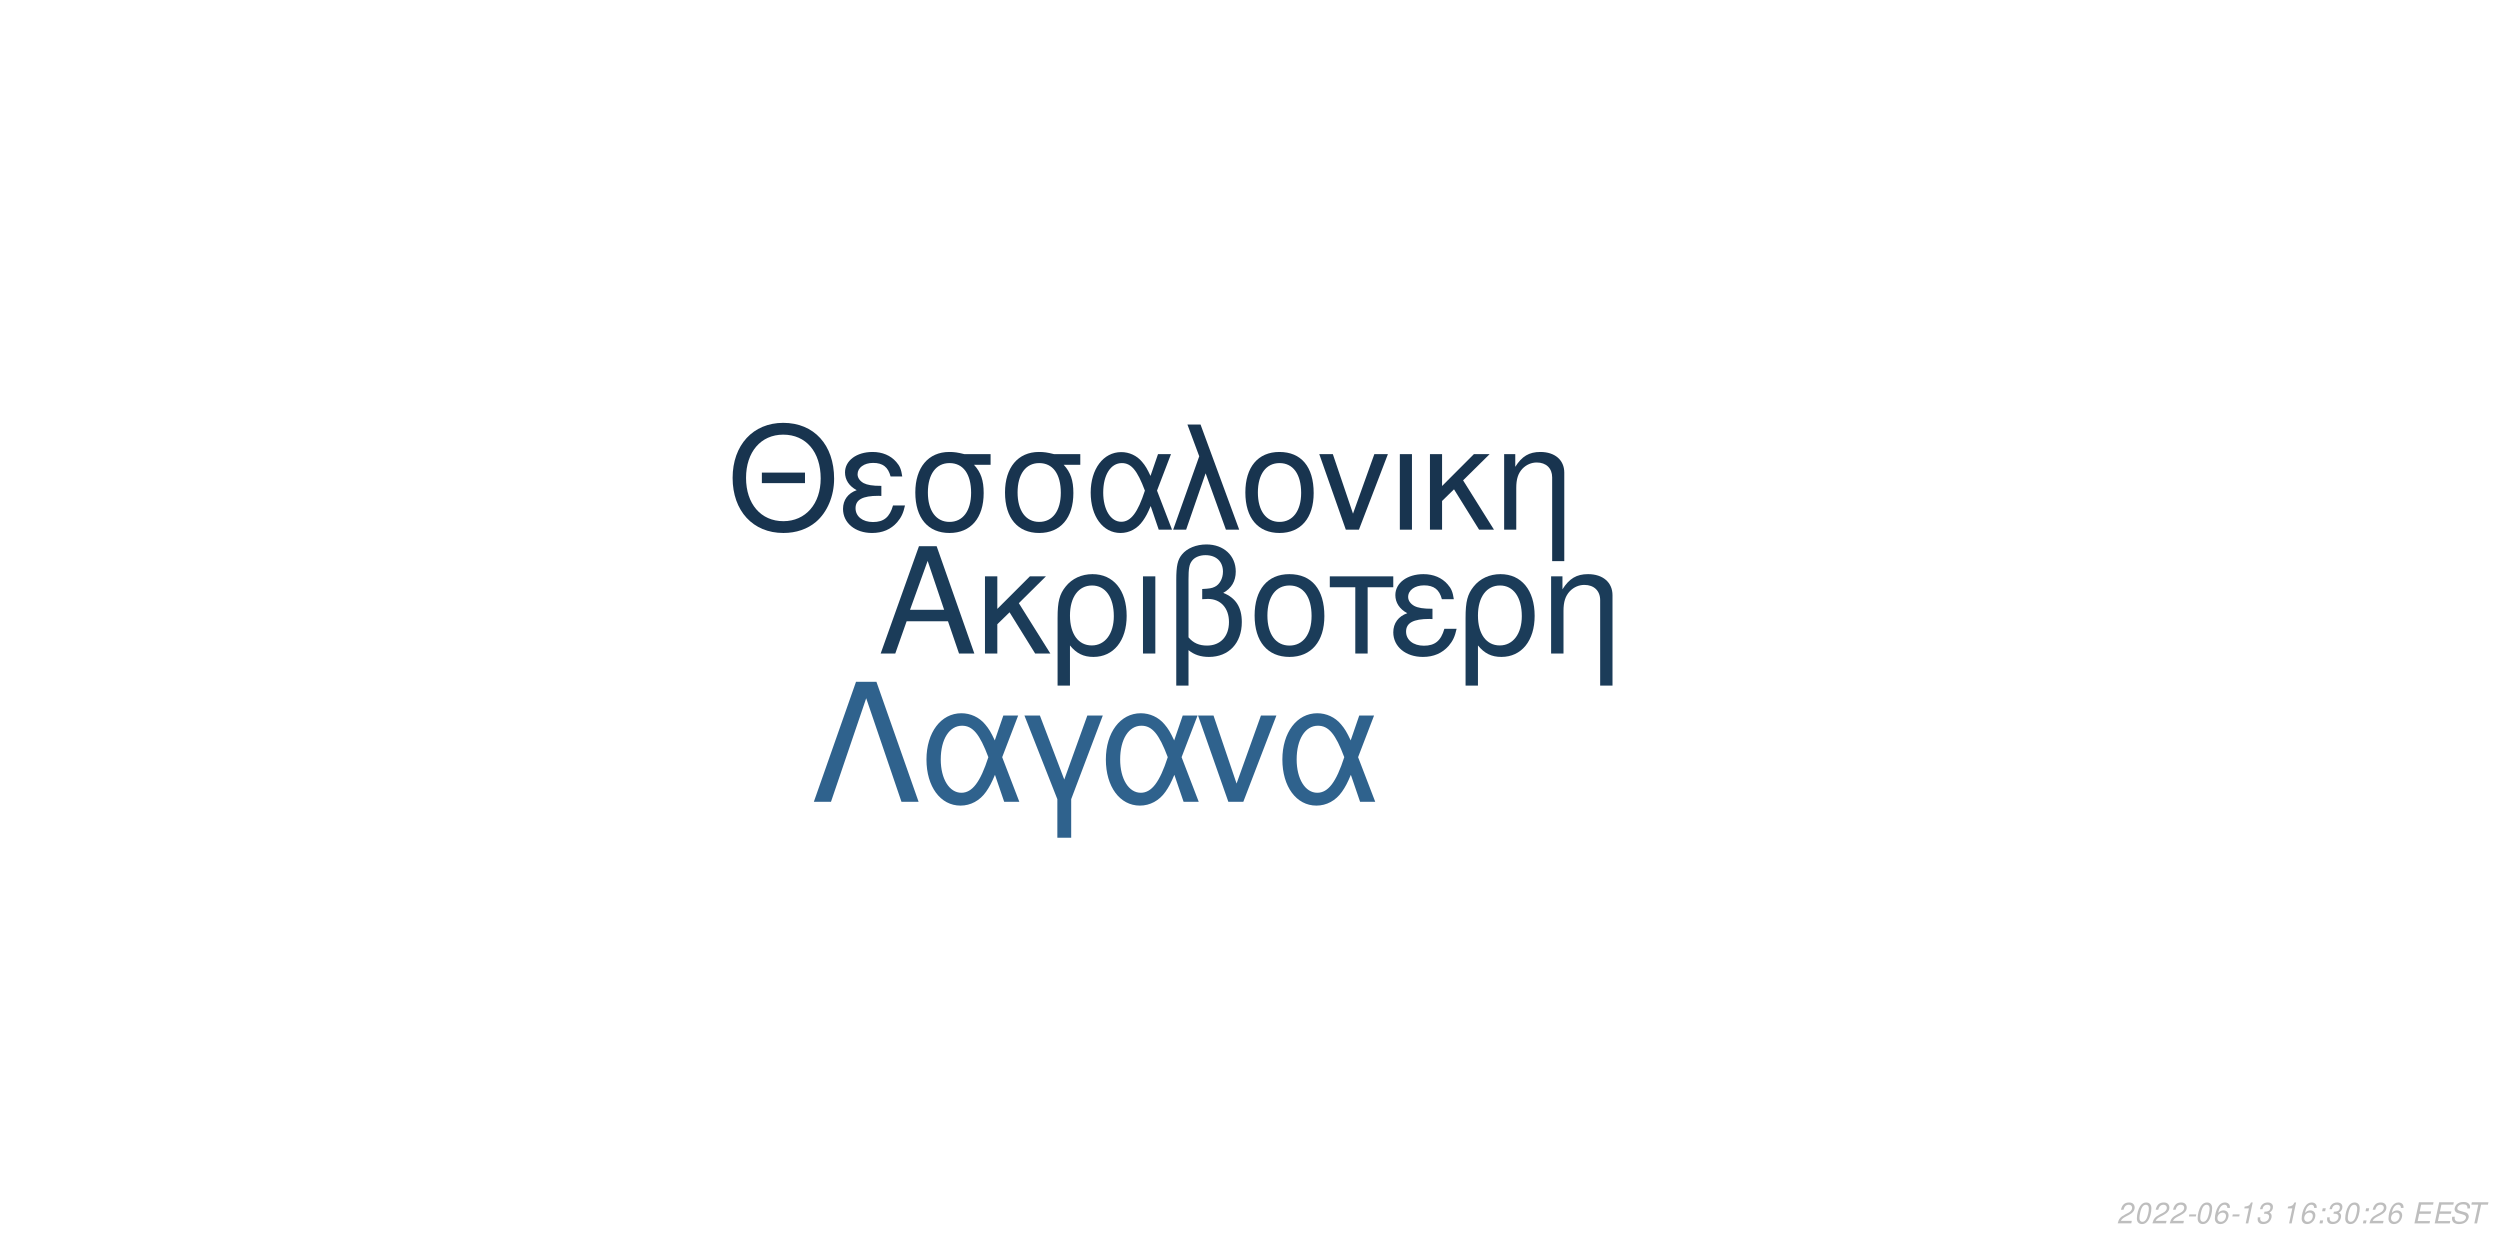
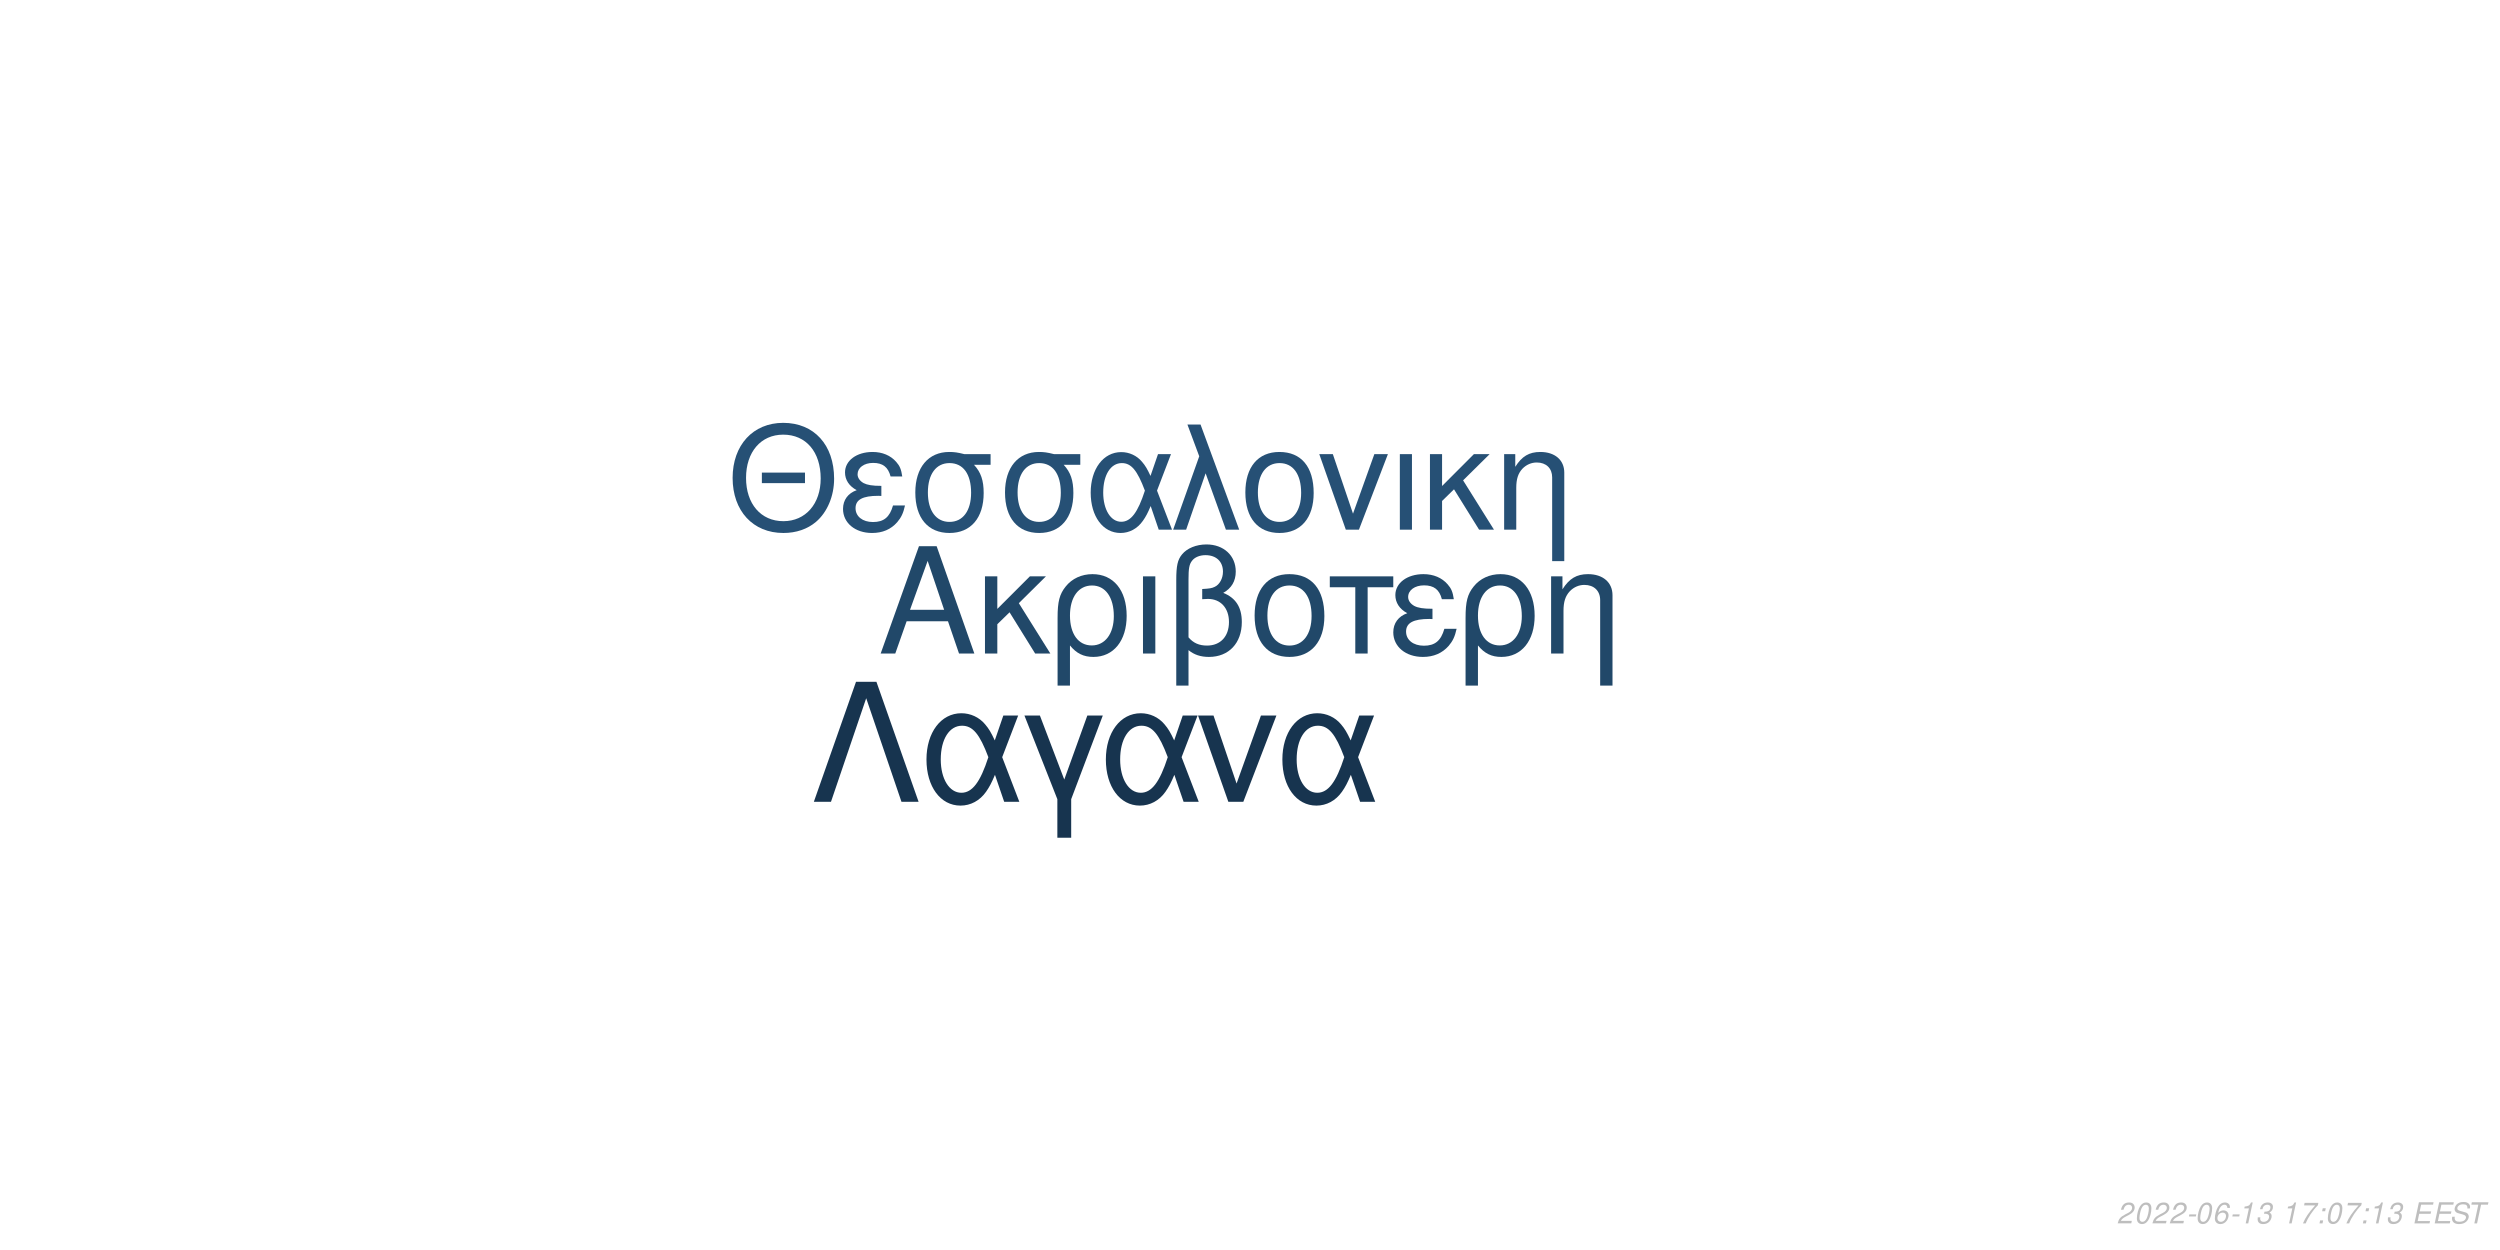
<svg xmlns="http://www.w3.org/2000/svg" xmlns:xlink="http://www.w3.org/1999/xlink" width="864pt" height="432pt" viewBox="0 0 864 432" version="1.1">
  <defs>
    <g>
      <symbol overflow="visible" id="glyph0-0">
        <path style="stroke:none;" d="" />
      </symbol>
      <symbol overflow="visible" id="glyph0-1">
        <path style="stroke:none;" d="M 24.125 -11.141 L 27.938 0 L 33.234 0 L 20.203 -37.094 L 14.094 -37.094 L 0.859 0 L 5.906 0 L 9.828 -11.141 Z M 22.797 -15.109 L 11 -15.109 L 17.094 -32.016 Z M 22.797 -15.109 " />
      </symbol>
      <symbol overflow="visible" id="glyph0-2">
        <path style="stroke:none;" d="M 7.172 -15.422 L 7.172 -26.672 L 2.906 -26.672 L 2.906 0 L 7.172 0 L 7.172 -10.125 L 11.406 -14.25 L 20.25 0 L 25.5 0 L 14.609 -17.406 L 23.969 -26.672 L 18.422 -26.672 Z M 7.172 -15.422 " />
      </symbol>
      <symbol overflow="visible" id="glyph0-3">
        <path style="stroke:none;" d="M 3 11.094 L 7.281 11.094 L 7.281 -2.797 C 9.516 -0.047 11.953 1.172 15.375 1.172 C 22.344 1.172 26.875 -4.422 26.875 -13.031 C 26.875 -21.891 22.297 -27.438 15.062 -27.438 C 11.297 -27.438 7.984 -25.906 5.797 -23.156 C 3.672 -20.516 3 -17.969 3 -12.359 Z M 14.906 -23.516 C 19.547 -23.516 22.438 -19.438 22.438 -12.922 C 22.438 -6.812 19.391 -2.797 14.812 -2.797 C 10.172 -2.797 7.281 -6.766 7.281 -13.125 C 7.281 -19.484 10.234 -23.516 14.906 -23.516 Z M 14.906 -23.516 " />
      </symbol>
      <symbol overflow="visible" id="glyph0-4">
        <path style="stroke:none;" d="M 3.516 0 L 7.781 0 L 7.781 -26.672 L 3.516 -26.672 Z M 3.516 0 " />
      </symbol>
      <symbol overflow="visible" id="glyph0-5">
        <path style="stroke:none;" d="M 4.016 11.094 L 8.25 11.094 L 8.25 -1.172 C 10.172 0.406 12.422 1.172 15.312 1.172 C 22.188 1.172 26.672 -3.609 26.672 -10.891 C 26.672 -15.984 24.578 -19.234 20.25 -20.969 C 23.109 -22.547 24.578 -25.031 24.578 -28.344 C 24.578 -33.844 20.406 -37.703 14.453 -37.703 C 10.938 -37.703 7.734 -36.391 6 -34.25 C 4.484 -32.422 4.016 -30.328 4.016 -25.391 Z M 8.25 -25.656 C 8.25 -29.359 8.5 -30.844 9.469 -32.062 C 10.375 -33.281 12.156 -34 14.094 -34 C 17.812 -34 20.156 -31.812 20.156 -28.297 C 20.156 -25.953 18.984 -23.812 17.297 -23.047 C 16.281 -22.547 15.469 -22.438 12.984 -22.297 L 12.984 -18.781 C 13.734 -18.828 14.344 -18.875 14.969 -18.875 C 19.344 -18.875 22.234 -15.719 22.234 -10.891 C 22.234 -5.906 19.281 -2.75 14.656 -2.75 C 11.953 -2.75 9.922 -3.609 8.25 -5.594 Z M 8.25 -25.656 " />
      </symbol>
      <symbol overflow="visible" id="glyph0-6">
        <path style="stroke:none;" d="M 14.094 -27.438 C 6.562 -27.438 2.094 -22.094 2.094 -13.125 C 2.094 -4.125 6.562 1.172 14.141 1.172 C 21.672 1.172 26.203 -4.172 26.203 -12.922 C 26.203 -22.188 21.828 -27.438 14.094 -27.438 Z M 14.141 -23.516 C 18.938 -23.516 21.781 -19.594 21.781 -12.984 C 21.781 -6.672 18.828 -2.75 14.141 -2.75 C 9.422 -2.75 6.516 -6.672 6.516 -13.125 C 6.516 -19.594 9.422 -23.516 14.141 -23.516 Z M 14.141 -23.516 " />
      </symbol>
      <symbol overflow="visible" id="glyph0-7">
        <path style="stroke:none;" d="M 7.891 0 L 12.156 0 L 12.156 -22.906 L 21.016 -22.906 L 21.016 -26.672 L -0.922 -26.672 L -0.922 -22.906 L 7.891 -22.906 Z M 7.891 0 " />
      </symbol>
      <symbol overflow="visible" id="glyph0-8">
        <path style="stroke:none;" d="M 14.562 -15.469 C 11.344 -15.469 9.562 -15.781 8.297 -16.438 C 6.922 -17.203 6.156 -18.328 6.156 -19.547 C 6.156 -21.891 8.453 -23.562 11.656 -23.562 C 15.062 -23.562 16.953 -22.094 17.812 -18.781 L 21.938 -18.781 C 21.578 -21.266 21.062 -22.5 19.797 -23.922 C 17.812 -26.203 14.906 -27.438 11.453 -27.438 C 5.797 -27.438 1.734 -24.375 1.734 -20.203 C 1.734 -17.609 3.156 -15.375 5.859 -13.938 C 2.797 -12.875 1.016 -10.484 1.016 -7.328 C 1.016 -2.391 5.297 1.172 11.25 1.172 C 14.969 1.172 17.906 -0.109 20.156 -2.641 C 21.578 -4.328 22.297 -5.797 22.906 -8.547 L 18.672 -8.547 C 17.5 -4.422 15.422 -2.703 11.609 -2.703 C 7.938 -2.703 5.438 -4.688 5.438 -7.578 C 5.438 -10.578 7.938 -11.953 13.484 -11.953 C 13.641 -11.953 14.094 -11.953 14.562 -11.906 Z M 14.562 -15.469 " />
      </symbol>
      <symbol overflow="visible" id="glyph0-9">
        <path style="stroke:none;" d="M 3.562 -26.672 L 3.562 0 L 7.844 0 L 7.844 -14.703 C 7.844 -17.906 8.5 -19.891 10.031 -21.531 C 11.406 -22.953 13.188 -23.719 15.062 -23.719 C 18.375 -23.719 20.516 -21.672 20.516 -18.469 L 20.516 11.094 L 24.781 11.094 L 24.781 -20.156 C 24.781 -24.578 21.469 -27.438 16.328 -27.438 C 12.359 -27.438 9.828 -25.906 7.484 -22.188 L 7.484 -26.672 Z M 3.562 -26.672 " />
      </symbol>
      <symbol overflow="visible" id="glyph1-0">
        <path style="stroke:none;" d="" />
      </symbol>
      <symbol overflow="visible" id="glyph1-1">
        <path style="stroke:none;" d="M 26.859 -19.734 L 11.953 -19.734 L 11.953 -16.094 L 26.859 -16.094 Z M 19.328 -36.922 C 8.922 -36.922 1.844 -29.25 1.844 -17.891 C 1.844 -6.484 8.875 1.141 19.391 1.141 C 23.812 1.141 27.703 -0.203 30.641 -2.688 C 34.578 -6.031 36.922 -11.656 36.922 -17.594 C 36.922 -29.297 30 -36.922 19.328 -36.922 Z M 19.328 -32.844 C 27.203 -32.844 32.281 -26.906 32.281 -17.688 C 32.281 -8.922 27.062 -2.938 19.391 -2.938 C 11.609 -2.938 6.484 -8.922 6.484 -17.891 C 6.484 -26.859 11.609 -32.844 19.328 -32.844 Z M 19.328 -32.844 " />
      </symbol>
      <symbol overflow="visible" id="glyph1-2">
        <path style="stroke:none;" d="M 14.25 -15.141 C 11.109 -15.141 9.375 -15.453 8.125 -16.094 C 6.781 -16.844 6.031 -17.938 6.031 -19.141 C 6.031 -21.422 8.266 -23.078 11.406 -23.078 C 14.75 -23.078 16.594 -21.625 17.438 -18.391 L 21.469 -18.391 C 21.125 -20.828 20.625 -22.031 19.391 -23.422 C 17.438 -25.656 14.594 -26.859 11.219 -26.859 C 5.688 -26.859 1.688 -23.875 1.688 -19.781 C 1.688 -17.234 3.094 -15.047 5.734 -13.656 C 2.734 -12.609 1 -10.266 1 -7.172 C 1 -2.344 5.188 1.141 11.016 1.141 C 14.656 1.141 17.547 -0.094 19.734 -2.594 C 21.125 -4.234 21.828 -5.688 22.422 -8.375 L 18.281 -8.375 C 17.141 -4.328 15.094 -2.641 11.359 -2.641 C 7.766 -2.641 5.328 -4.578 5.328 -7.422 C 5.328 -10.359 7.766 -11.703 13.203 -11.703 C 13.359 -11.703 13.797 -11.703 14.25 -11.656 Z M 14.25 -15.141 " />
      </symbol>
      <symbol overflow="visible" id="glyph1-3">
        <path style="stroke:none;" d="M 29 -26.109 L 19.938 -26.109 C 17.594 -26.703 16.438 -26.859 14.703 -26.859 C 7.469 -26.859 2.984 -21.469 2.984 -12.859 C 2.984 -4.031 7.375 1.141 14.797 1.141 C 22.172 1.141 26.609 -4.078 26.609 -12.656 C 26.609 -17.047 25.656 -19.828 23.266 -22.422 L 29 -22.422 Z M 14.797 -23.016 C 19.531 -23.016 22.266 -19.234 22.266 -12.75 C 22.266 -6.531 19.438 -2.688 14.797 -2.688 C 10.172 -2.688 7.328 -6.531 7.328 -12.859 C 7.328 -19.188 10.172 -23.016 14.797 -23.016 Z M 14.797 -23.016 " />
      </symbol>
      <symbol overflow="visible" id="glyph1-4">
        <path style="stroke:none;" d="M 29.344 -26.109 L 24.859 -26.109 L 22.266 -18.578 C 21.125 -21.031 20.484 -22.125 19.328 -23.469 C 17.547 -25.609 14.906 -26.812 12.156 -26.812 C 5.984 -26.812 1.594 -20.984 1.594 -12.812 C 1.594 -4.578 5.828 1.141 11.906 1.141 C 14.953 1.141 17.734 -0.344 19.625 -3.047 C 20.672 -4.531 21.281 -5.688 22.328 -8.172 L 25.109 0 L 29.703 0 L 24.516 -13.5 Z M 20.328 -13.5 C 17.891 -5.922 15.453 -2.734 12.156 -2.734 C 8.516 -2.734 5.922 -6.922 5.922 -12.812 C 5.922 -18.938 8.516 -23.016 12.359 -23.016 C 15.594 -23.016 17.688 -20.531 20.328 -13.5 Z M 20.328 -13.5 " />
      </symbol>
      <symbol overflow="visible" id="glyph1-5">
        <path style="stroke:none;" d="M 1.094 0 L 5.578 0 L 12.312 -19.484 L 19.328 0 L 23.922 0 L 10.562 -36.328 L 6.031 -36.328 L 10.109 -25.359 Z M 1.094 0 " />
      </symbol>
      <symbol overflow="visible" id="glyph1-6">
        <path style="stroke:none;" d="M 13.797 -26.859 C 6.422 -26.859 2.047 -21.625 2.047 -12.859 C 2.047 -4.031 6.422 1.141 13.859 1.141 C 21.234 1.141 25.656 -4.078 25.656 -12.656 C 25.656 -21.719 21.375 -26.859 13.797 -26.859 Z M 13.859 -23.016 C 18.531 -23.016 21.328 -19.188 21.328 -12.703 C 21.328 -6.531 18.438 -2.688 13.859 -2.688 C 9.219 -2.688 6.375 -6.531 6.375 -12.859 C 6.375 -19.188 9.219 -23.016 13.859 -23.016 Z M 13.859 -23.016 " />
      </symbol>
      <symbol overflow="visible" id="glyph1-7">
        <path style="stroke:none;" d="M 14.297 0 L 24.312 -26.109 L 19.625 -26.109 L 12.25 -5.531 L 5.281 -26.109 L 0.594 -26.109 L 9.766 0 Z M 14.297 0 " />
      </symbol>
      <symbol overflow="visible" id="glyph1-8">
        <path style="stroke:none;" d="M 3.438 0 L 7.625 0 L 7.625 -26.109 L 3.438 -26.109 Z M 3.438 0 " />
      </symbol>
      <symbol overflow="visible" id="glyph1-9">
        <path style="stroke:none;" d="M 7.031 -15.094 L 7.031 -26.109 L 2.844 -26.109 L 2.844 0 L 7.031 0 L 7.031 -9.922 L 11.156 -13.953 L 19.828 0 L 24.969 0 L 14.297 -17.047 L 23.469 -26.109 L 18.031 -26.109 Z M 7.031 -15.094 " />
      </symbol>
      <symbol overflow="visible" id="glyph1-10">
        <path style="stroke:none;" d="M 3.484 -26.109 L 3.484 0 L 7.672 0 L 7.672 -14.406 C 7.672 -17.547 8.328 -19.484 9.812 -21.078 C 11.156 -22.469 12.906 -23.219 14.75 -23.219 C 17.984 -23.219 20.078 -21.234 20.078 -18.094 L 20.078 10.859 L 24.266 10.859 L 24.266 -19.734 C 24.266 -24.062 21.031 -26.859 16 -26.859 C 12.109 -26.859 9.609 -25.359 7.328 -21.719 L 7.328 -26.109 Z M 3.484 -26.109 " />
      </symbol>
      <symbol overflow="visible" id="glyph2-0">
        <path style="stroke:none;" d="" />
      </symbol>
      <symbol overflow="visible" id="glyph2-1">
        <path style="stroke:none;" d="M 22.531 -41.484 L 15.484 -41.484 L 0.906 0 L 6.828 0 L 19 -35.797 L 31.188 0 L 37.109 0 Z M 22.531 -41.484 " />
      </symbol>
      <symbol overflow="visible" id="glyph2-2">
        <path style="stroke:none;" d="M 33.516 -29.812 L 28.391 -29.812 L 25.438 -21.219 C 24.125 -24.016 23.391 -25.266 22.078 -26.797 C 20.031 -29.25 17.016 -30.609 13.891 -30.609 C 6.828 -30.609 1.828 -23.953 1.828 -14.625 C 1.828 -5.234 6.656 1.312 13.594 1.312 C 17.078 1.312 20.266 -0.391 22.422 -3.469 C 23.609 -5.172 24.297 -6.484 25.5 -9.328 L 28.688 0 L 33.922 0 L 28 -15.422 Z M 23.219 -15.422 C 20.422 -6.766 17.641 -3.125 13.891 -3.125 C 9.734 -3.125 6.766 -7.906 6.766 -14.625 C 6.766 -21.625 9.734 -26.297 14.109 -26.297 C 17.812 -26.297 20.203 -23.453 23.219 -15.422 Z M 23.219 -15.422 " />
      </symbol>
      <symbol overflow="visible" id="glyph2-3">
        <path style="stroke:none;" d="M 12.062 12.406 L 16.844 12.406 L 16.844 -0.906 L 27.766 -29.812 L 22.422 -29.812 L 14.453 -7.688 L 6.031 -29.812 L 0.688 -29.812 L 12.062 -0.906 Z M 12.062 12.406 " />
      </symbol>
      <symbol overflow="visible" id="glyph2-4">
        <path style="stroke:none;" d="M 16.328 0 L 27.766 -29.812 L 22.422 -29.812 L 14 -6.312 L 6.031 -29.812 L 0.688 -29.812 L 11.156 0 Z M 16.328 0 " />
      </symbol>
      <symbol overflow="visible" id="glyph3-0">
        <path style="stroke:none;" d="" />
      </symbol>
      <symbol overflow="visible" id="glyph3-1">
        <path style="stroke:none;" d="M 5.234 -0.875 L 1.469 -0.875 C 1.641 -1.375 2.203 -1.891 3.109 -2.344 L 4.234 -2.938 C 5.562 -3.625 6.219 -4.469 6.219 -5.484 C 6.219 -5.938 6.062 -6.359 5.797 -6.656 C 5.469 -7.047 4.984 -7.234 4.312 -7.234 C 2.766 -7.234 1.891 -6.453 1.484 -4.734 L 2.375 -4.734 C 2.484 -5.188 2.609 -5.484 2.797 -5.75 C 3.094 -6.203 3.609 -6.453 4.188 -6.453 C 4.891 -6.453 5.344 -6.031 5.344 -5.375 C 5.344 -4.703 4.859 -4.094 4.016 -3.656 L 2.984 -3.125 C 1.234 -2.188 0.797 -1.656 0.344 -0.016 L 5.047 -0.016 Z M 5.234 -0.875 " />
      </symbol>
      <symbol overflow="visible" id="glyph3-2">
        <path style="stroke:none;" d="M 4.203 -7.234 C 3.375 -7.234 2.688 -6.812 2.125 -5.984 C 1.484 -5.047 0.984 -3.188 0.984 -1.734 C 0.984 -1.109 1.172 -0.562 1.484 -0.266 C 1.797 0.047 2.281 0.234 2.766 0.234 C 3.625 0.234 4.281 -0.156 4.859 -1.016 C 5.516 -1.953 6 -3.797 6 -5.266 C 6 -6.5 5.328 -7.234 4.203 -7.234 Z M 4.094 -6.453 C 4.734 -6.453 5.125 -5.984 5.125 -5.156 C 5.125 -4.203 4.781 -2.625 4.406 -1.812 C 3.984 -0.938 3.516 -0.547 2.875 -0.547 C 2.25 -0.547 1.875 -1.031 1.875 -1.828 C 1.875 -2.797 2.203 -4.344 2.594 -5.203 C 2.984 -6.047 3.453 -6.453 4.094 -6.453 Z M 4.094 -6.453 " />
      </symbol>
      <symbol overflow="visible" id="glyph3-3">
        <path style="stroke:none;" d="M 3.516 -3.125 L 1.125 -3.125 L 0.969 -2.406 L 3.359 -2.406 Z M 3.516 -3.125 " />
      </symbol>
      <symbol overflow="visible" id="glyph3-4">
        <path style="stroke:none;" d="M 6.125 -5.344 L 6.141 -5.625 C 6.141 -6.609 5.453 -7.234 4.391 -7.234 C 3.438 -7.234 2.641 -6.719 2.016 -5.703 C 1.422 -4.781 0.938 -2.953 0.938 -1.688 C 0.938 -0.516 1.688 0.234 2.859 0.234 C 3.703 0.234 4.438 -0.156 5 -0.875 C 5.406 -1.422 5.672 -2.156 5.672 -2.766 C 5.672 -3.812 4.969 -4.5 3.906 -4.5 C 3.234 -4.5 2.672 -4.234 2.094 -3.625 C 2.406 -5.375 3.234 -6.453 4.25 -6.453 C 4.703 -6.453 5.062 -6.234 5.172 -5.844 C 5.203 -5.719 5.234 -5.578 5.25 -5.344 Z M 3.656 -3.734 C 4.344 -3.734 4.797 -3.281 4.797 -2.625 C 4.797 -1.469 3.984 -0.547 2.984 -0.547 C 2.297 -0.547 1.812 -1.047 1.812 -1.766 C 1.812 -2.859 2.625 -3.734 3.656 -3.734 Z M 3.656 -3.734 " />
      </symbol>
      <symbol overflow="visible" id="glyph3-5">
        <path style="stroke:none;" d="M 3.703 -5.188 L 2.594 0 L 3.469 0 L 5.016 -7.234 L 4.438 -7.234 C 3.906 -6.156 3.688 -6.016 2.234 -5.812 L 2.109 -5.188 Z M 3.703 -5.188 " />
      </symbol>
      <symbol overflow="visible" id="glyph3-6">
        <path style="stroke:none;" d="M 2.922 -3.312 C 3.125 -3.344 3.234 -3.344 3.375 -3.344 C 4.203 -3.344 4.688 -3 4.688 -2.406 C 4.688 -1.312 3.906 -0.547 2.781 -0.547 C 2.047 -0.547 1.594 -0.938 1.594 -1.562 C 1.594 -1.719 1.609 -1.844 1.656 -2.094 L 0.766 -2.094 C 0.734 -1.797 0.719 -1.641 0.719 -1.469 C 0.719 -0.375 1.406 0.234 2.641 0.234 C 3.547 0.234 4.297 -0.078 4.812 -0.656 C 5.266 -1.156 5.562 -1.875 5.562 -2.547 C 5.562 -3.125 5.344 -3.453 4.797 -3.734 C 5.641 -4.234 6.016 -4.844 6.016 -5.734 C 6.016 -6.656 5.312 -7.234 4.203 -7.234 C 3.375 -7.234 2.672 -6.938 2.188 -6.375 C 1.891 -6.031 1.703 -5.641 1.516 -4.906 L 2.391 -4.906 C 2.5 -5.359 2.594 -5.594 2.734 -5.812 C 3.047 -6.234 3.516 -6.453 4.078 -6.453 C 4.734 -6.453 5.141 -6.125 5.141 -5.578 C 5.141 -5.188 5.016 -4.797 4.797 -4.547 C 4.516 -4.234 4 -4.062 3.266 -4.062 L 3.078 -4.062 Z M 2.922 -3.312 " />
      </symbol>
      <symbol overflow="visible" id="glyph3-7">
        <path style="stroke:none;" d="" />
      </symbol>
      <symbol overflow="visible" id="glyph3-8">
+         <path style="stroke:none;" d="M 6.703 -7.094 L 1.953 -7.094 L 1.766 -6.219 L 5.594 -6.219 C 3.344 -3.688 2.266 -2.109 1.375 0 L 2.344 0 C 3.031 -1.906 4.828 -4.594 6.547 -6.281 Z M 6.703 -7.094 " />
+       </symbol>
+       <symbol overflow="visible" id="glyph3-9">
        <path style="stroke:none;" d="M 2.359 -1.031 L 1.312 -1.031 L 1.094 0 L 2.141 0 Z M 3.266 -5.234 L 2.219 -5.234 L 2 -4.203 L 3.047 -4.203 Z M 3.266 -5.234 " />
      </symbol>
-       <symbol overflow="visible" id="glyph3-9">
+       <symbol overflow="visible" id="glyph3-10">
        <path style="stroke:none;" d="M 2.547 -3.312 L 6.5 -3.312 L 6.688 -4.141 L 2.719 -4.141 L 3.219 -6.469 L 7.344 -6.469 L 7.516 -7.297 L 2.453 -7.297 L 0.906 0 L 6.125 0 L 6.297 -0.812 L 2.016 -0.812 Z M 2.547 -3.312 " />
      </symbol>
-       <symbol overflow="visible" id="glyph3-10">
+       <symbol overflow="visible" id="glyph3-11">
        <path style="stroke:none;" d="M 7.062 -5.156 C 7.125 -5.438 7.141 -5.562 7.141 -5.703 C 7.141 -6.156 6.938 -6.594 6.594 -6.891 C 6.188 -7.25 5.656 -7.406 4.875 -7.406 C 3.844 -7.406 3.047 -7.125 2.5 -6.562 C 2.094 -6.141 1.781 -5.438 1.781 -4.922 C 1.781 -4.297 2.219 -3.766 2.891 -3.562 L 4.594 -3.094 C 5.406 -2.859 5.734 -2.578 5.734 -2.094 C 5.734 -1.781 5.547 -1.406 5.266 -1.141 C 4.844 -0.766 4.266 -0.578 3.453 -0.578 C 2.328 -0.578 1.812 -0.984 1.812 -1.906 C 1.812 -2.047 1.812 -2.125 1.844 -2.312 L 0.984 -2.312 C 0.906 -2.062 0.891 -1.906 0.891 -1.688 C 0.891 -0.484 1.797 0.234 3.297 0.234 C 4.359 0.234 5.234 -0.062 5.812 -0.609 C 6.344 -1.078 6.688 -1.797 6.688 -2.375 C 6.688 -2.641 6.609 -2.906 6.453 -3.156 C 6.234 -3.5 5.938 -3.703 5.469 -3.828 L 3.75 -4.312 C 2.984 -4.547 2.734 -4.734 2.734 -5.188 C 2.734 -5.547 2.875 -5.844 3.188 -6.109 C 3.547 -6.438 4.031 -6.594 4.703 -6.594 C 5.266 -6.594 5.688 -6.484 5.906 -6.297 C 6.094 -6.125 6.219 -5.797 6.219 -5.516 C 6.219 -5.422 6.203 -5.344 6.188 -5.156 Z M 7.062 -5.156 " />
      </symbol>
-       <symbol overflow="visible" id="glyph3-11">
+       <symbol overflow="visible" id="glyph3-12">
        <path style="stroke:none;" d="M 4.938 -6.469 L 7.312 -6.469 L 7.484 -7.297 L 1.75 -7.297 L 1.578 -6.469 L 3.984 -6.469 L 2.609 0 L 3.547 0 Z M 4.938 -6.469 " />
      </symbol>
    </g>
  </defs>
  <g id="surface1">
    <rect x="0" y="0" width="864" height="432" style="fill:rgb(100%,100%,100%);fill-opacity:1;stroke:none;" />
-     <g style="fill:rgb(10.588%,23.529%,34.902%);fill-opacity:1;">
+     <g style="fill:rgb(12.941%,28.235%,41.176%);fill-opacity:1;">
      <use xlink:href="#glyph0-1" x="303.5" y="225.861" />
      <use xlink:href="#glyph0-2" x="337.5" y="225.861" />
      <use xlink:href="#glyph0-3" x="362.5" y="225.861" />
      <use xlink:href="#glyph0-4" x="391.5" y="225.861" />
      <use xlink:href="#glyph0-5" x="402.5" y="225.861" />
      <use xlink:href="#glyph0-6" x="431.5" y="225.861" />
      <use xlink:href="#glyph0-7" x="460.5" y="225.861" />
      <use xlink:href="#glyph0-8" x="480.5" y="225.861" />
      <use xlink:href="#glyph0-3" x="503.5" y="225.861" />
      <use xlink:href="#glyph0-9" x="532.5" y="225.861" />
    </g>
-     <g style="fill:rgb(9.412%,20.392%,30.98%);fill-opacity:1;">
+     <g style="fill:rgb(14.902%,31.373%,45.882%);fill-opacity:1;">
      <use xlink:href="#glyph1-1" x="251.348" y="183.058" />
      <use xlink:href="#glyph1-2" x="290.348" y="183.058" />
      <use xlink:href="#glyph1-3" x="313.348" y="183.058" />
      <use xlink:href="#glyph1-3" x="344.348" y="183.058" />
      <use xlink:href="#glyph1-4" x="375.348" y="183.058" />
      <use xlink:href="#glyph1-5" x="404.348" y="183.058" />
      <use xlink:href="#glyph1-6" x="428.348" y="183.058" />
      <use xlink:href="#glyph1-7" x="455.348" y="183.058" />
      <use xlink:href="#glyph1-8" x="480.348" y="183.058" />
      <use xlink:href="#glyph1-9" x="491.348" y="183.058" />
      <use xlink:href="#glyph1-10" x="516.348" y="183.058" />
    </g>
-     <g style="fill:rgb(18.431%,38.431%,55.294%);fill-opacity:1;">
+     <g style="fill:rgb(9.02%,20.392%,30.98%);fill-opacity:1;">
      <use xlink:href="#glyph2-1" x="280.359" y="277.105" />
      <use xlink:href="#glyph2-2" x="318.359" y="277.105" />
      <use xlink:href="#glyph2-3" x="353.359" y="277.105" />
      <use xlink:href="#glyph2-2" x="380.359" y="277.105" />
      <use xlink:href="#glyph2-4" x="413.359" y="277.105" />
      <use xlink:href="#glyph2-2" x="441.359" y="277.105" />
    </g>
    <g style="fill:rgb(74.51%,74.51%,74.51%);fill-opacity:1;">
      <use xlink:href="#glyph3-1" x="731.52" y="422.81" />
      <use xlink:href="#glyph3-2" x="737.52" y="422.81" />
      <use xlink:href="#glyph3-1" x="743.52" y="422.81" />
      <use xlink:href="#glyph3-1" x="749.52" y="422.81" />
      <use xlink:href="#glyph3-3" x="755.52" y="422.81" />
      <use xlink:href="#glyph3-2" x="758.52" y="422.81" />
      <use xlink:href="#glyph3-4" x="764.52" y="422.81" />
      <use xlink:href="#glyph3-3" x="770.52" y="422.81" />
      <use xlink:href="#glyph3-5" x="773.52" y="422.81" />
      <use xlink:href="#glyph3-6" x="779.52" y="422.81" />
      <use xlink:href="#glyph3-7" x="785.52" y="422.81" />
      <use xlink:href="#glyph3-5" x="788.52" y="422.81" />
-       <use xlink:href="#glyph3-4" x="794.52" y="422.81" />
-       <use xlink:href="#glyph3-8" x="800.52" y="422.81" />
-       <use xlink:href="#glyph3-6" x="803.52" y="422.81" />
-       <use xlink:href="#glyph3-2" x="809.52" y="422.81" />
-       <use xlink:href="#glyph3-8" x="815.52" y="422.81" />
-       <use xlink:href="#glyph3-1" x="818.52" y="422.81" />
-       <use xlink:href="#glyph3-4" x="824.52" y="422.81" />
+       <use xlink:href="#glyph3-8" x="794.52" y="422.81" />
+       <use xlink:href="#glyph3-9" x="800.52" y="422.81" />
+       <use xlink:href="#glyph3-2" x="803.52" y="422.81" />
+       <use xlink:href="#glyph3-8" x="809.52" y="422.81" />
+       <use xlink:href="#glyph3-9" x="815.52" y="422.81" />
+       <use xlink:href="#glyph3-5" x="818.52" y="422.81" />
+       <use xlink:href="#glyph3-6" x="824.52" y="422.81" />
      <use xlink:href="#glyph3-7" x="830.52" y="422.81" />
-       <use xlink:href="#glyph3-9" x="833.52" y="422.81" />
-       <use xlink:href="#glyph3-9" x="840.52" y="422.81" />
-       <use xlink:href="#glyph3-10" x="846.52" y="422.81" />
-       <use xlink:href="#glyph3-11" x="852.52" y="422.81" />
+       <use xlink:href="#glyph3-10" x="833.52" y="422.81" />
+       <use xlink:href="#glyph3-10" x="840.52" y="422.81" />
+       <use xlink:href="#glyph3-11" x="846.52" y="422.81" />
+       <use xlink:href="#glyph3-12" x="852.52" y="422.81" />
    </g>
  </g>
</svg>
